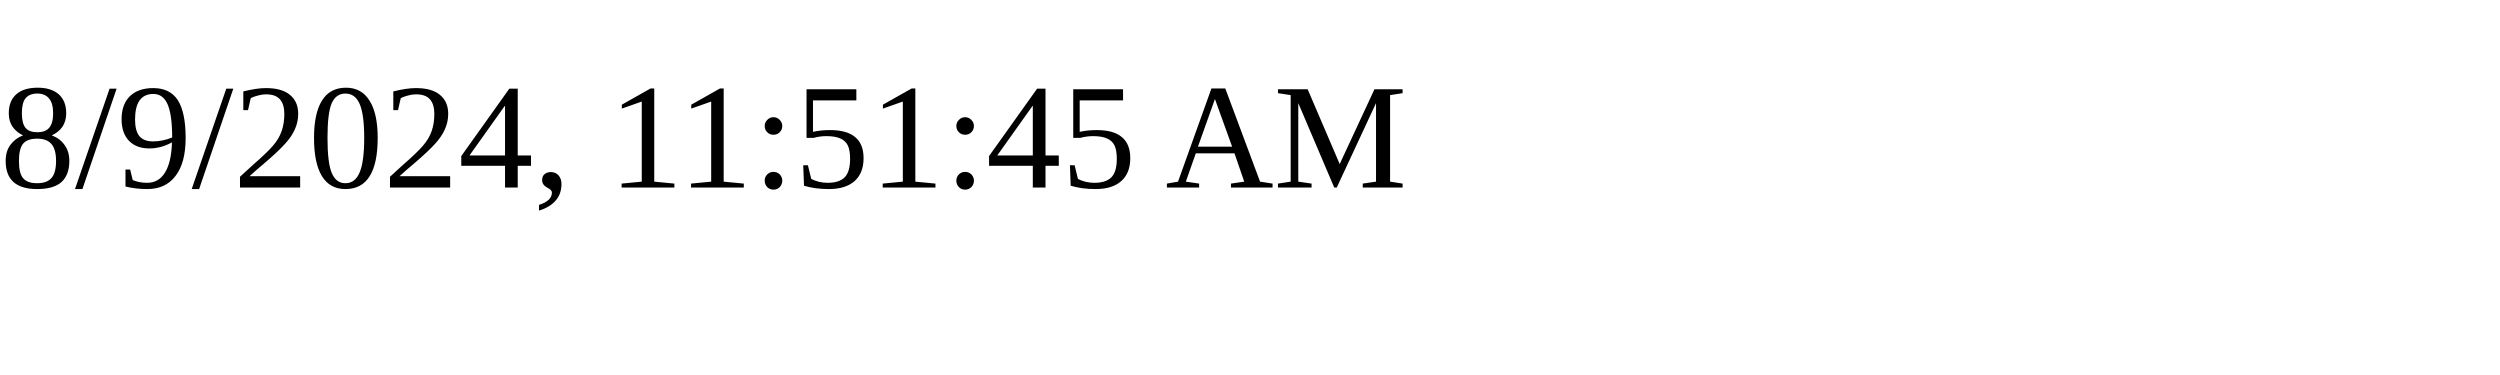
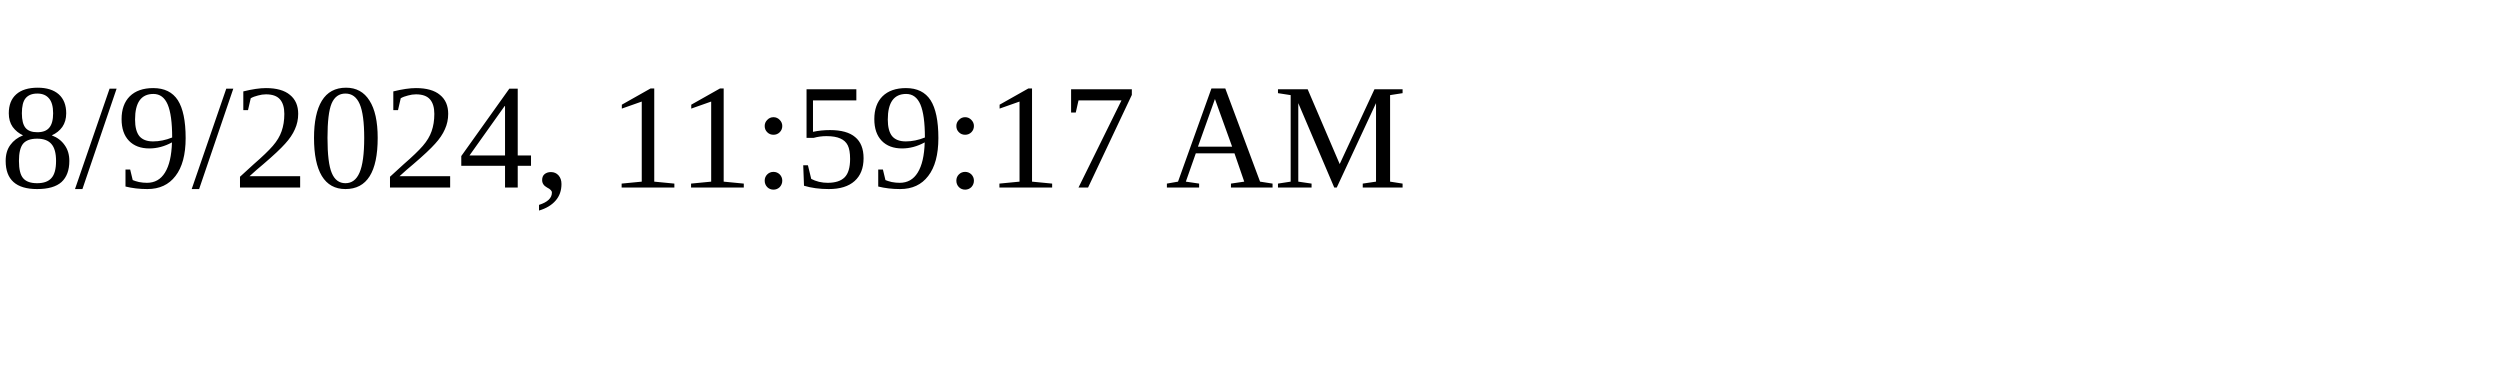
<svg xmlns="http://www.w3.org/2000/svg" height="30" width="200">
-   <text x="0" y="15">8/9/2024, 11:51:45 AM</text>
+   <text x="0" y="15">8/9/2024, 11:59:17 AM</text>
</svg>
